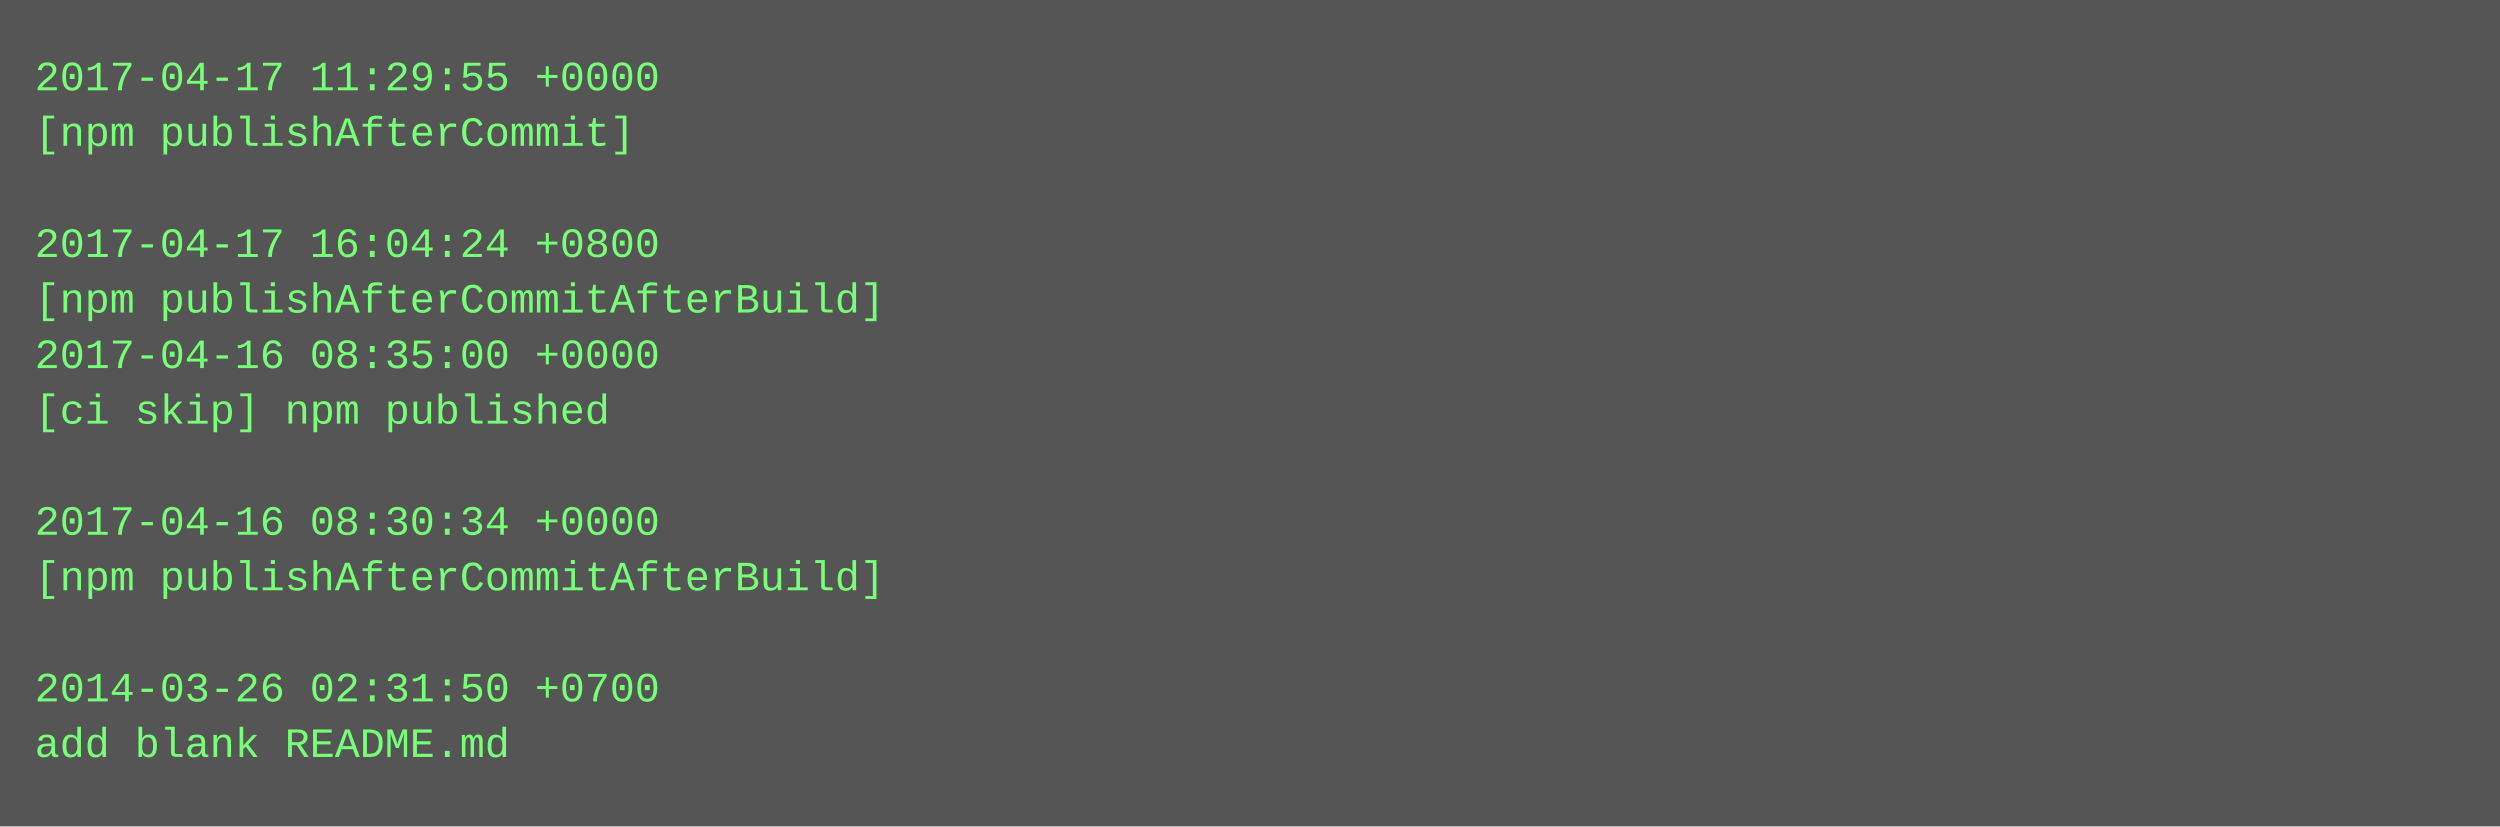
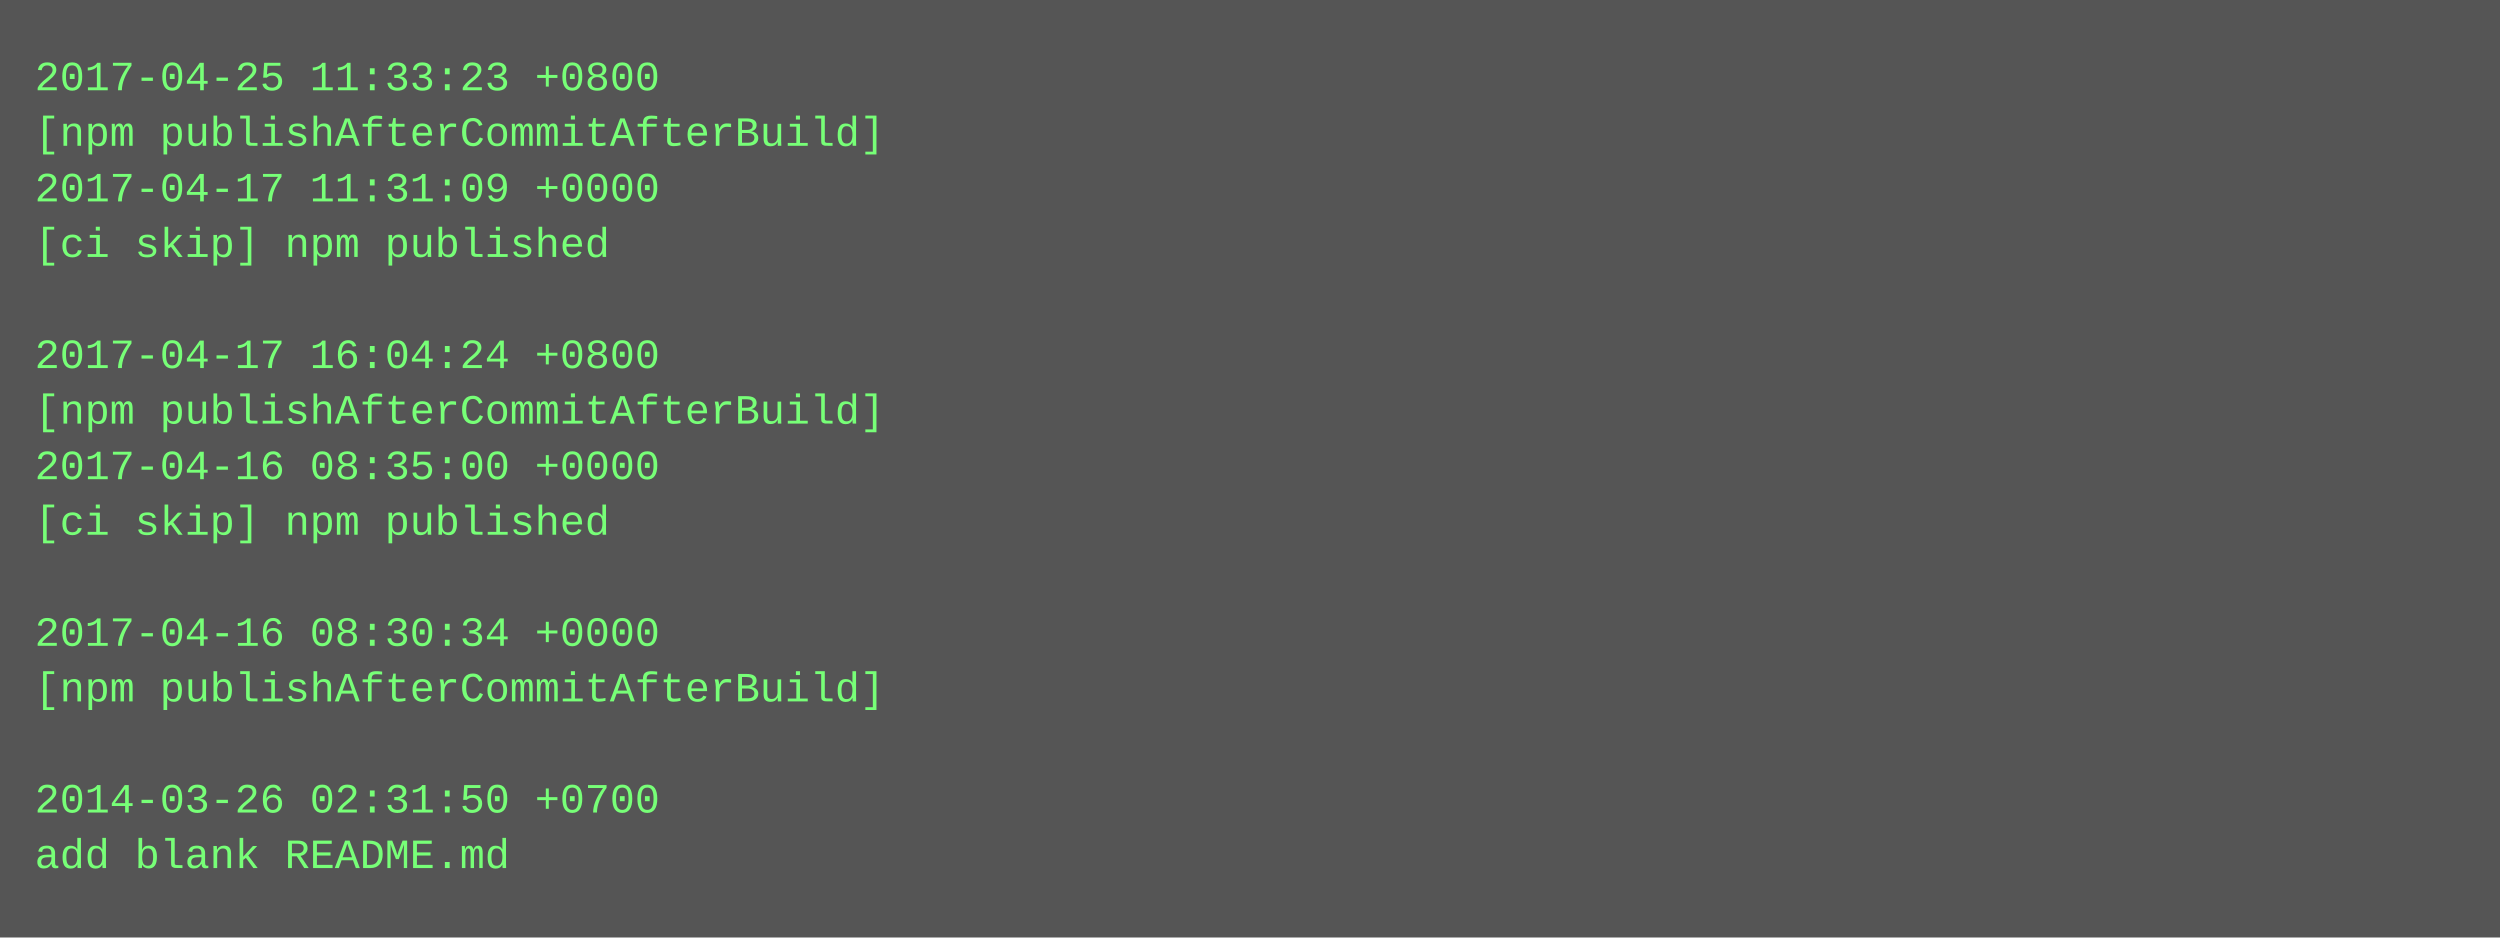
- <svg xmlns="http://www.w3.org/2000/svg" height="238" width="720">
-   <rect height="238" fill="#555" width="720" />
+ <svg xmlns="http://www.w3.org/2000/svg" height="270" width="720">
+   <rect height="270" fill="#555" width="720" />
  <text fill="#7f7" font-family="Courier New" font-size="12" xml:space="preserve">
-     <tspan x="10" y="26">2017-04-17 11:29:55 +0000</tspan>
-     <tspan x="10" y="42">[npm publishAfterCommit]</tspan>
-     <tspan x="10" y="58" />
-     <tspan x="10" y="74">2017-04-17 16:04:24 +0800</tspan>
-     <tspan x="10" y="90">[npm publishAfterCommitAfterBuild]</tspan>
-     <tspan x="10" y="106">2017-04-16 08:35:00 +0000</tspan>
-     <tspan x="10" y="122">[ci skip] npm published</tspan>
-     <tspan x="10" y="138" />
-     <tspan x="10" y="154">2017-04-16 08:30:34 +0000</tspan>
-     <tspan x="10" y="170">[npm publishAfterCommitAfterBuild]</tspan>
-     <tspan x="10" y="186" />
-     <tspan x="10" y="202">2014-03-26 02:31:50 +0700</tspan>
-     <tspan x="10" y="218">add blank README.md</tspan>
+     <tspan x="10" y="26">2017-04-25 11:33:23 +0800</tspan>
+     <tspan x="10" y="42">[npm publishAfterCommitAfterBuild]</tspan>
+     <tspan x="10" y="58">2017-04-17 11:31:09 +0000</tspan>
+     <tspan x="10" y="74">[ci skip] npm published</tspan>
+     <tspan x="10" y="90" />
+     <tspan x="10" y="106">2017-04-17 16:04:24 +0800</tspan>
+     <tspan x="10" y="122">[npm publishAfterCommitAfterBuild]</tspan>
+     <tspan x="10" y="138">2017-04-16 08:35:00 +0000</tspan>
+     <tspan x="10" y="154">[ci skip] npm published</tspan>
+     <tspan x="10" y="170" />
+     <tspan x="10" y="186">2017-04-16 08:30:34 +0000</tspan>
+     <tspan x="10" y="202">[npm publishAfterCommitAfterBuild]</tspan>
+     <tspan x="10" y="218" />
+     <tspan x="10" y="234">2014-03-26 02:31:50 +0700</tspan>
+     <tspan x="10" y="250">add blank README.md</tspan>
  </text>
</svg>
